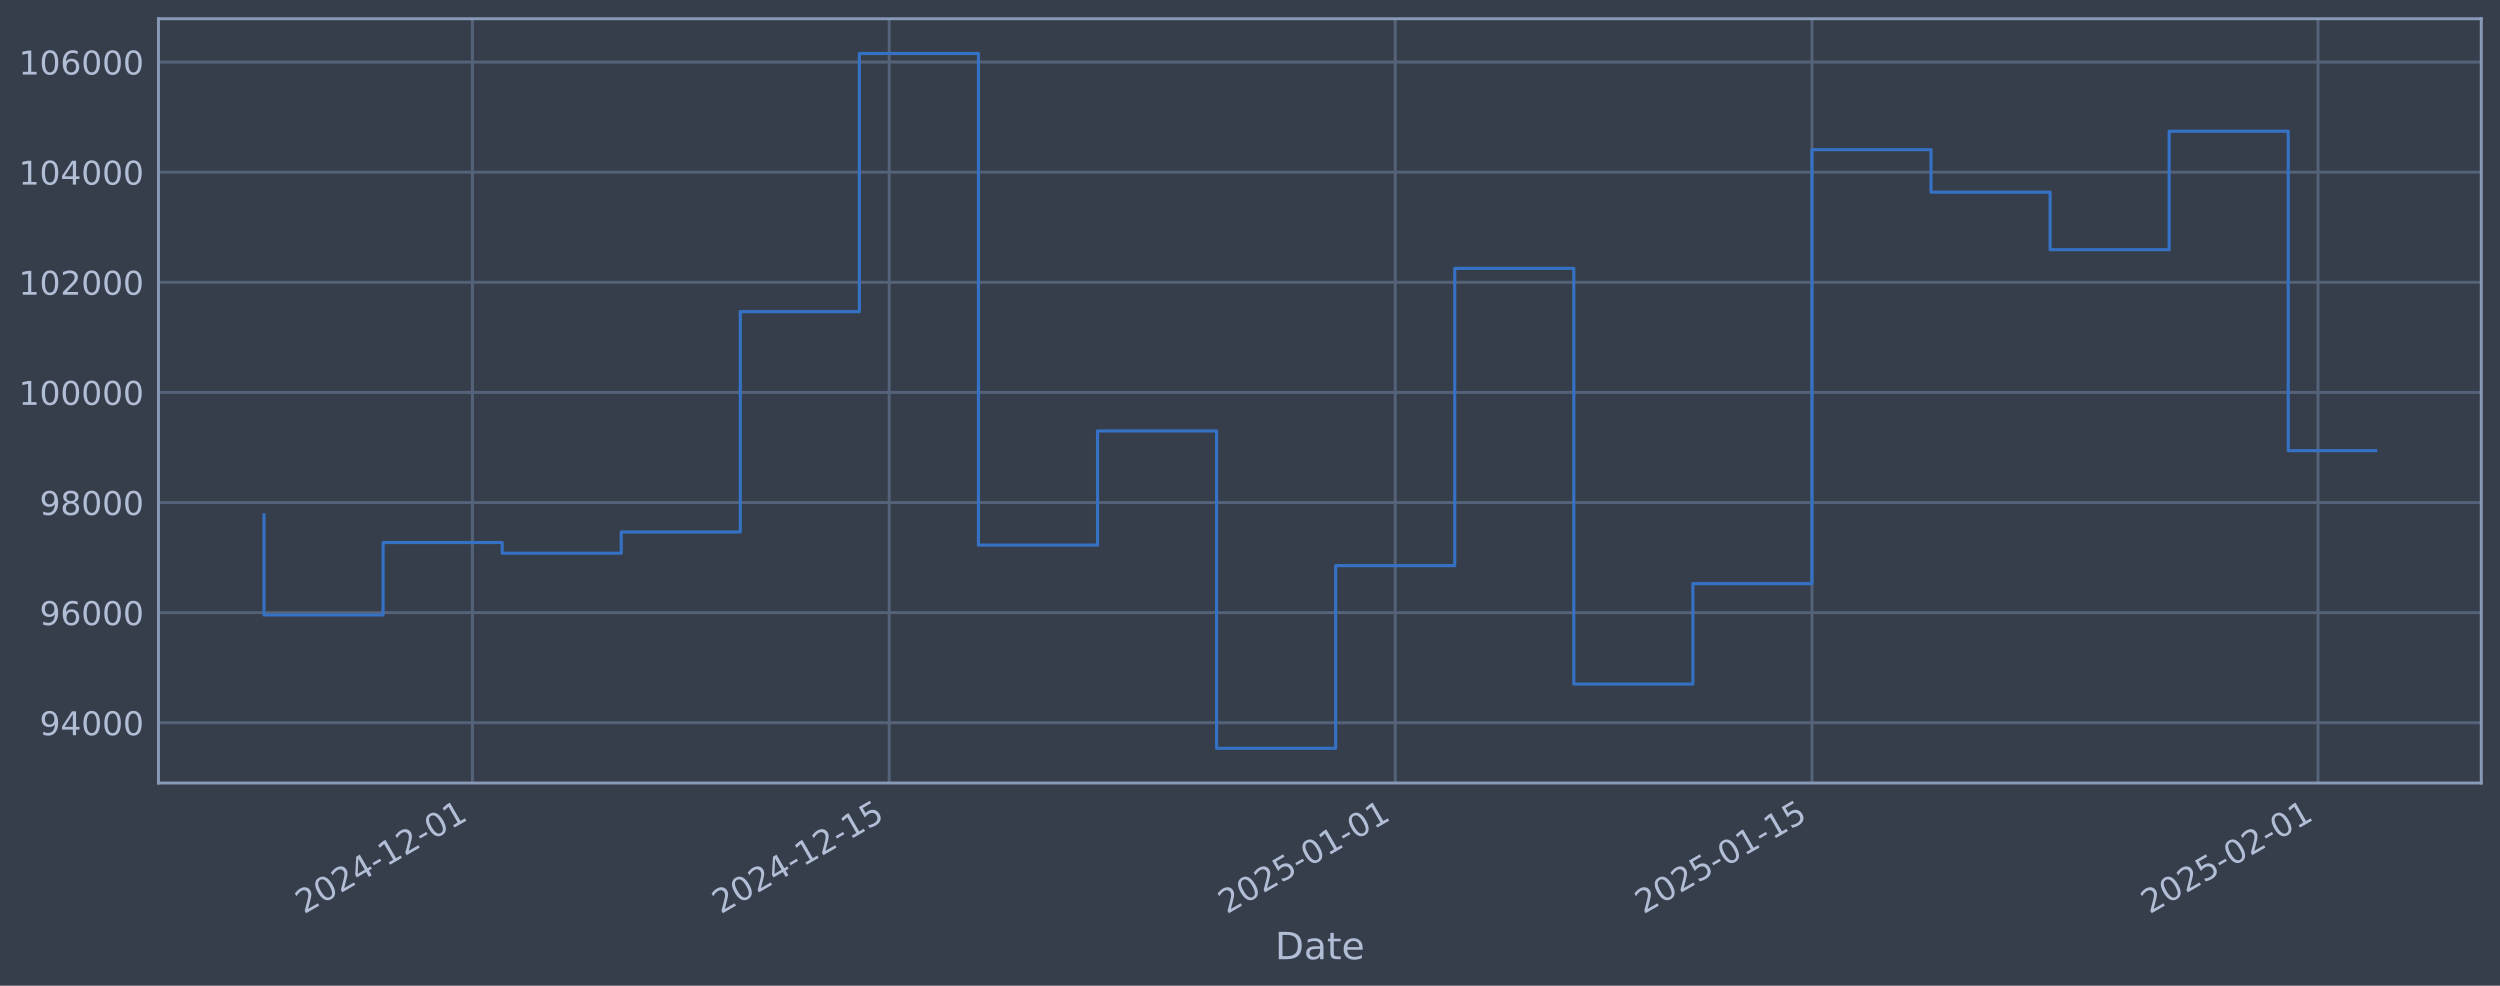
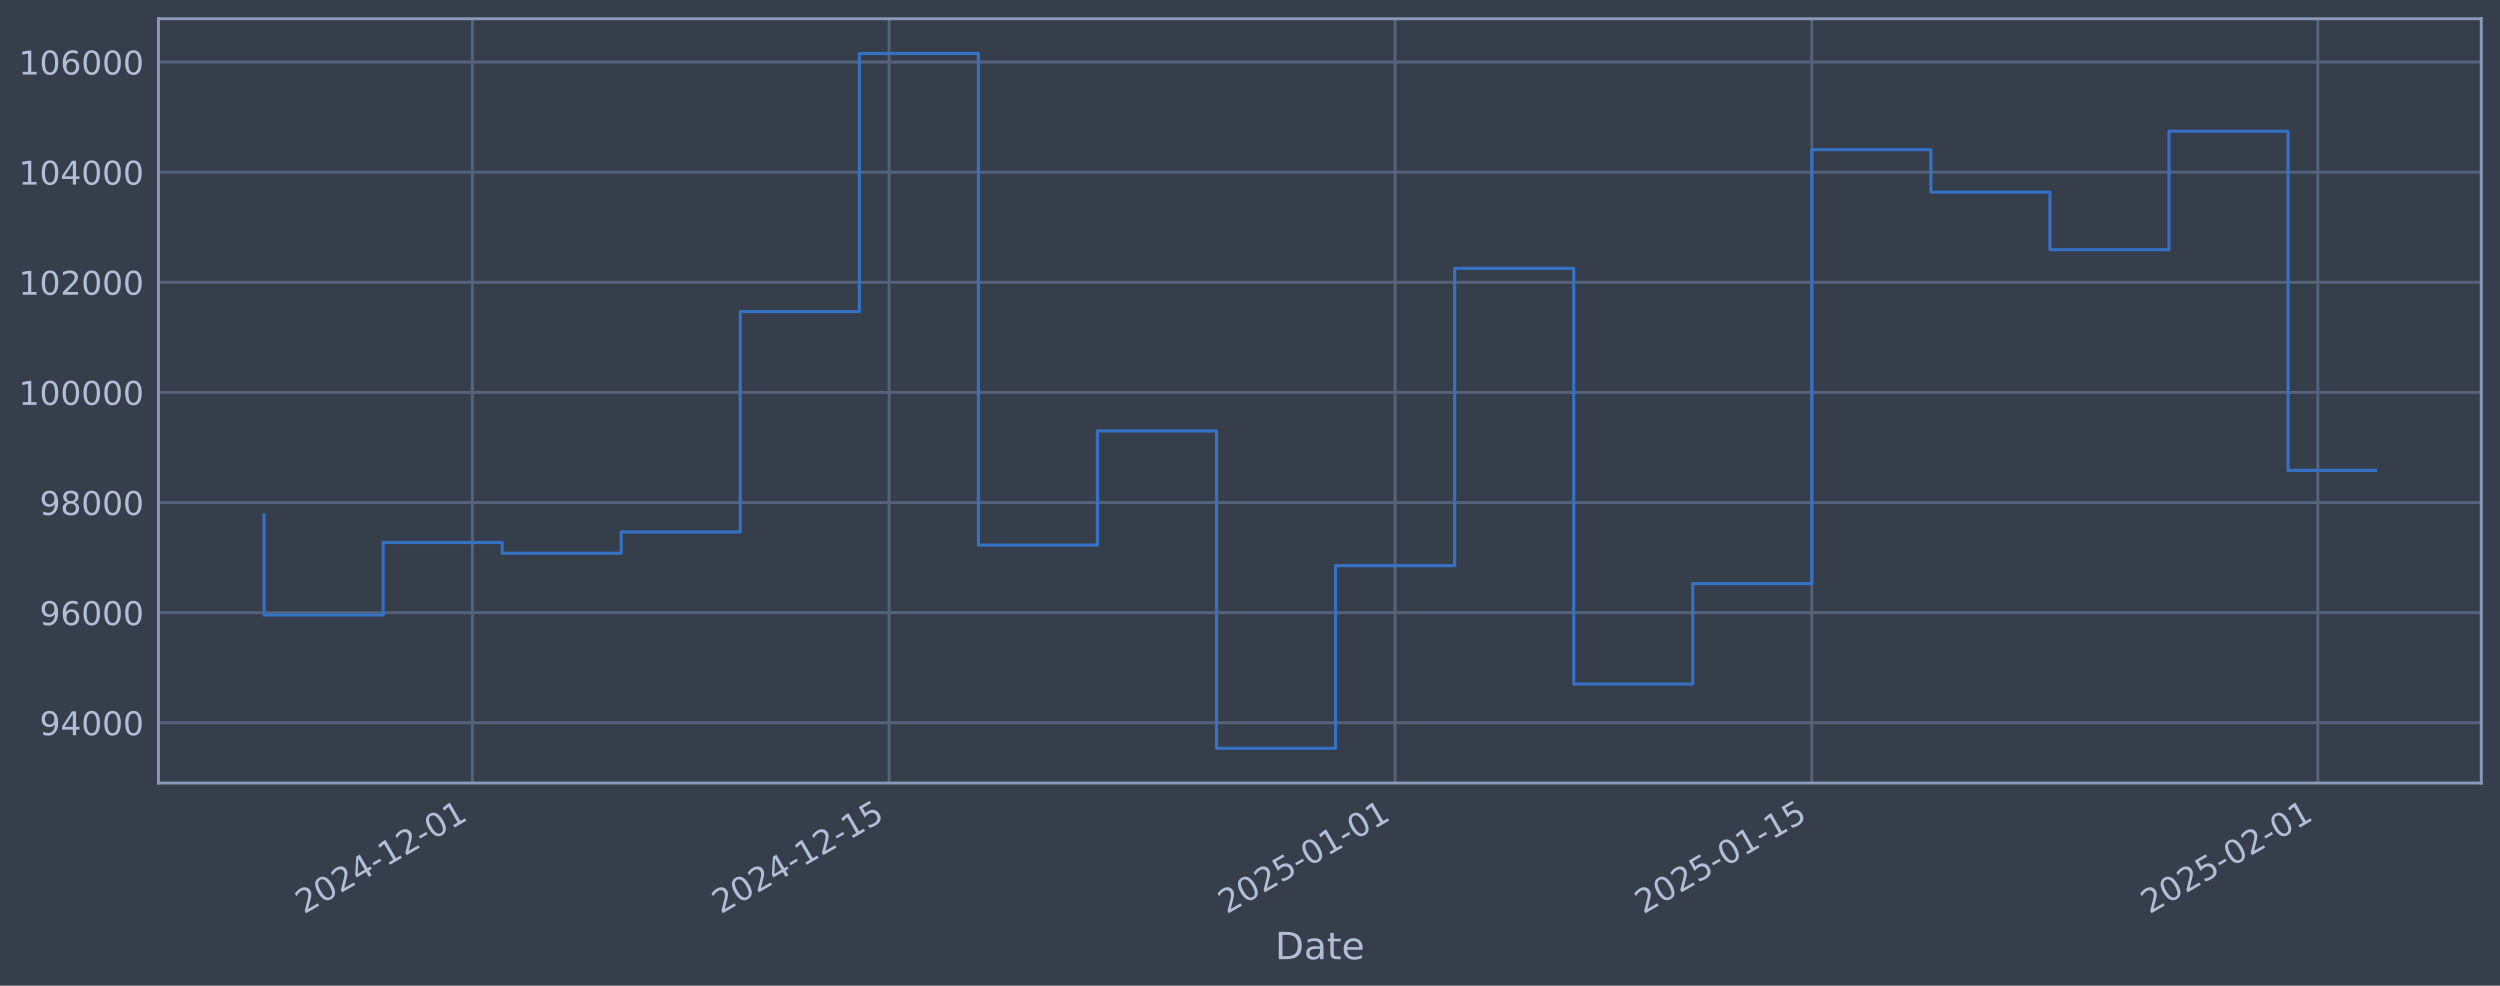
<svg xmlns="http://www.w3.org/2000/svg" xmlns:xlink="http://www.w3.org/1999/xlink" width="960.9pt" height="378.87pt" viewBox="0 0 960.9 378.87" version="1.1">
  <defs>
    <style type="text/css">*{stroke-linejoin: round; stroke-linecap: butt}</style>
  </defs>
  <g id="figure_1">
    <g id="patch_1">
      <path d="M 0 378.87  L 960.9 378.87  L 960.9 0  L 0 0  z " style="fill: #373e4b" />
    </g>
    <g id="axes_1">
      <g id="patch_2">
        <path d="M 60.901 300.96  L 953.701 300.96  L 953.701 7.2  L 60.901 7.2  z " style="fill: #373e4b" />
      </g>
      <g id="matplotlib.axis_1">
        <g id="xtick_1">
          <g id="line2d_1">
-             <path d="M 181.573 300.96  L 181.573 7.2  " clip-path="url(#p714c19e491)" style="fill: none; stroke: #546379; stroke-width: 1.12; stroke-linecap: square" />
+             <path d="M 181.566 300.96  L 181.566 7.2  " clip-path="url(#pb4c048cf12)" style="fill: none; stroke: #546379; stroke-width: 1.12; stroke-linecap: square" />
          </g>
          <g id="line2d_2" />
          <g id="text_1">
-             <g style="fill: #b1bed6" transform="translate(116.8474 351.4642) rotate(-30) scale(0.126 -0.126)">
+             <g style="fill: #b1bed6" transform="translate(116.8401 351.4642) rotate(-30) scale(0.126 -0.126)">
              <defs>
                <path id="DejaVuSans-32" d="M 1228 531  L 3431 531  L 3431 0  L 469 0  L 469 531  Q 828 903 1448 1529  Q 2069 2156 2228 2338  Q 2531 2678 2651 2914  Q 2772 3150 2772 3378  Q 2772 3750 2511 3984  Q 2250 4219 1831 4219  Q 1534 4219 1204 4116  Q 875 4013 500 3803  L 500 4441  Q 881 4594 1212 4672  Q 1544 4750 1819 4750  Q 2544 4750 2975 4387  Q 3406 4025 3406 3419  Q 3406 3131 3298 2873  Q 3191 2616 2906 2266  Q 2828 2175 2409 1742  Q 1991 1309 1228 531  z " transform="scale(0.015625)" />
                <path id="DejaVuSans-30" d="M 2034 4250  Q 1547 4250 1301 3770  Q 1056 3291 1056 2328  Q 1056 1369 1301 889  Q 1547 409 2034 409  Q 2525 409 2770 889  Q 3016 1369 3016 2328  Q 3016 3291 2770 3770  Q 2525 4250 2034 4250  z M 2034 4750  Q 2819 4750 3233 4129  Q 3647 3509 3647 2328  Q 3647 1150 3233 529  Q 2819 -91 2034 -91  Q 1250 -91 836 529  Q 422 1150 422 2328  Q 422 3509 836 4129  Q 1250 4750 2034 4750  z " transform="scale(0.015625)" />
                <path id="DejaVuSans-34" d="M 2419 4116  L 825 1625  L 2419 1625  L 2419 4116  z M 2253 4666  L 3047 4666  L 3047 1625  L 3713 1625  L 3713 1100  L 3047 1100  L 3047 0  L 2419 0  L 2419 1100  L 313 1100  L 313 1709  L 2253 4666  z " transform="scale(0.015625)" />
                <path id="DejaVuSans-2d" d="M 313 2009  L 1997 2009  L 1997 1497  L 313 1497  L 313 2009  z " transform="scale(0.015625)" />
                <path id="DejaVuSans-31" d="M 794 531  L 1825 531  L 1825 4091  L 703 3866  L 703 4441  L 1819 4666  L 2450 4666  L 2450 531  L 3481 531  L 3481 0  L 794 0  L 794 531  z " transform="scale(0.015625)" />
              </defs>
              <use xlink:href="#DejaVuSans-32" />
              <use xlink:href="#DejaVuSans-30" transform="translate(63.62305 0)" />
              <use xlink:href="#DejaVuSans-32" transform="translate(127.2461 0)" />
              <use xlink:href="#DejaVuSans-34" transform="translate(190.8691 0)" />
              <use xlink:href="#DejaVuSans-2d" transform="translate(254.4922 0)" />
              <use xlink:href="#DejaVuSans-31" transform="translate(290.5762 0)" />
              <use xlink:href="#DejaVuSans-32" transform="translate(354.1992 0)" />
              <use xlink:href="#DejaVuSans-2d" transform="translate(417.8223 0)" />
              <use xlink:href="#DejaVuSans-30" transform="translate(453.9062 0)" />
              <use xlink:href="#DejaVuSans-31" transform="translate(517.5293 0)" />
            </g>
          </g>
        </g>
        <g id="xtick_2">
          <g id="line2d_3">
-             <path d="M 341.754 300.96  L 341.754 7.2  " clip-path="url(#p714c19e491)" style="fill: none; stroke: #546379; stroke-width: 1.12; stroke-linecap: square" />
+             <path d="M 341.732 300.96  L 341.732 7.2  " clip-path="url(#pb4c048cf12)" style="fill: none; stroke: #546379; stroke-width: 1.12; stroke-linecap: square" />
          </g>
          <g id="line2d_4" />
          <g id="text_2">
-             <g style="fill: #b1bed6" transform="translate(277.0285 351.4642) rotate(-30) scale(0.126 -0.126)">
+             <g style="fill: #b1bed6" transform="translate(277.0066 351.4642) rotate(-30) scale(0.126 -0.126)">
              <defs>
                <path id="DejaVuSans-35" d="M 691 4666  L 3169 4666  L 3169 4134  L 1269 4134  L 1269 2991  Q 1406 3038 1543 3061  Q 1681 3084 1819 3084  Q 2600 3084 3056 2656  Q 3513 2228 3513 1497  Q 3513 744 3044 326  Q 2575 -91 1722 -91  Q 1428 -91 1123 -41  Q 819 9 494 109  L 494 744  Q 775 591 1075 516  Q 1375 441 1709 441  Q 2250 441 2565 725  Q 2881 1009 2881 1497  Q 2881 1984 2565 2268  Q 2250 2553 1709 2553  Q 1456 2553 1204 2497  Q 953 2441 691 2322  L 691 4666  z " transform="scale(0.015625)" />
              </defs>
              <use xlink:href="#DejaVuSans-32" />
              <use xlink:href="#DejaVuSans-30" transform="translate(63.62305 0)" />
              <use xlink:href="#DejaVuSans-32" transform="translate(127.2461 0)" />
              <use xlink:href="#DejaVuSans-34" transform="translate(190.8691 0)" />
              <use xlink:href="#DejaVuSans-2d" transform="translate(254.4922 0)" />
              <use xlink:href="#DejaVuSans-31" transform="translate(290.5762 0)" />
              <use xlink:href="#DejaVuSans-32" transform="translate(354.1992 0)" />
              <use xlink:href="#DejaVuSans-2d" transform="translate(417.8223 0)" />
              <use xlink:href="#DejaVuSans-31" transform="translate(453.9062 0)" />
              <use xlink:href="#DejaVuSans-35" transform="translate(517.5293 0)" />
            </g>
          </g>
        </g>
        <g id="xtick_3">
          <g id="line2d_5">
-             <path d="M 536.26 300.96  L 536.26 7.2  " clip-path="url(#p714c19e491)" style="fill: none; stroke: #546379; stroke-width: 1.12; stroke-linecap: square" />
+             <path d="M 536.22 300.96  L 536.22 7.2  " clip-path="url(#pb4c048cf12)" style="fill: none; stroke: #546379; stroke-width: 1.12; stroke-linecap: square" />
          </g>
          <g id="line2d_6" />
          <g id="text_3">
-             <g style="fill: #b1bed6" transform="translate(471.5341 351.4642) rotate(-30) scale(0.126 -0.126)">
+             <g style="fill: #b1bed6" transform="translate(471.4946 351.4642) rotate(-30) scale(0.126 -0.126)">
              <use xlink:href="#DejaVuSans-32" />
              <use xlink:href="#DejaVuSans-30" transform="translate(63.62305 0)" />
              <use xlink:href="#DejaVuSans-32" transform="translate(127.2461 0)" />
              <use xlink:href="#DejaVuSans-35" transform="translate(190.8691 0)" />
              <use xlink:href="#DejaVuSans-2d" transform="translate(254.4922 0)" />
              <use xlink:href="#DejaVuSans-30" transform="translate(290.5762 0)" />
              <use xlink:href="#DejaVuSans-31" transform="translate(354.1992 0)" />
              <use xlink:href="#DejaVuSans-2d" transform="translate(417.8223 0)" />
              <use xlink:href="#DejaVuSans-30" transform="translate(453.9062 0)" />
              <use xlink:href="#DejaVuSans-31" transform="translate(517.5293 0)" />
            </g>
          </g>
        </g>
        <g id="xtick_4">
          <g id="line2d_7">
-             <path d="M 696.441 300.96  L 696.441 7.2  " clip-path="url(#p714c19e491)" style="fill: none; stroke: #546379; stroke-width: 1.12; stroke-linecap: square" />
+             <path d="M 696.387 300.96  L 696.387 7.2  " clip-path="url(#pb4c048cf12)" style="fill: none; stroke: #546379; stroke-width: 1.12; stroke-linecap: square" />
          </g>
          <g id="line2d_8" />
          <g id="text_4">
-             <g style="fill: #b1bed6" transform="translate(631.7152 351.4642) rotate(-30) scale(0.126 -0.126)">
+             <g style="fill: #b1bed6" transform="translate(631.6612 351.4642) rotate(-30) scale(0.126 -0.126)">
              <use xlink:href="#DejaVuSans-32" />
              <use xlink:href="#DejaVuSans-30" transform="translate(63.62305 0)" />
              <use xlink:href="#DejaVuSans-32" transform="translate(127.2461 0)" />
              <use xlink:href="#DejaVuSans-35" transform="translate(190.8691 0)" />
              <use xlink:href="#DejaVuSans-2d" transform="translate(254.4922 0)" />
              <use xlink:href="#DejaVuSans-30" transform="translate(290.5762 0)" />
              <use xlink:href="#DejaVuSans-31" transform="translate(354.1992 0)" />
              <use xlink:href="#DejaVuSans-2d" transform="translate(417.8223 0)" />
              <use xlink:href="#DejaVuSans-31" transform="translate(453.9062 0)" />
              <use xlink:href="#DejaVuSans-35" transform="translate(517.5293 0)" />
            </g>
          </g>
        </g>
        <g id="xtick_5">
          <g id="line2d_9">
-             <path d="M 890.946 300.96  L 890.946 7.2  " clip-path="url(#p714c19e491)" style="fill: none; stroke: #546379; stroke-width: 1.12; stroke-linecap: square" />
+             <path d="M 890.875 300.96  L 890.875 7.2  " clip-path="url(#pb4c048cf12)" style="fill: none; stroke: #546379; stroke-width: 1.12; stroke-linecap: square" />
          </g>
          <g id="line2d_10" />
          <g id="text_5">
-             <g style="fill: #b1bed6" transform="translate(826.2209 351.4642) rotate(-30) scale(0.126 -0.126)">
+             <g style="fill: #b1bed6" transform="translate(826.1491 351.4642) rotate(-30) scale(0.126 -0.126)">
              <use xlink:href="#DejaVuSans-32" />
              <use xlink:href="#DejaVuSans-30" transform="translate(63.62305 0)" />
              <use xlink:href="#DejaVuSans-32" transform="translate(127.2461 0)" />
              <use xlink:href="#DejaVuSans-35" transform="translate(190.8691 0)" />
              <use xlink:href="#DejaVuSans-2d" transform="translate(254.4922 0)" />
              <use xlink:href="#DejaVuSans-30" transform="translate(290.5762 0)" />
              <use xlink:href="#DejaVuSans-32" transform="translate(354.1992 0)" />
              <use xlink:href="#DejaVuSans-2d" transform="translate(417.8223 0)" />
              <use xlink:href="#DejaVuSans-30" transform="translate(453.9062 0)" />
              <use xlink:href="#DejaVuSans-31" transform="translate(517.5293 0)" />
            </g>
          </g>
        </g>
        <g id="text_6">
          <g style="fill: #b1bed6" transform="translate(490.0914 368.6753) scale(0.144 -0.144)">
            <defs>
              <path id="DejaVuSans-44" d="M 1259 4147  L 1259 519  L 2022 519  Q 2988 519 3436 956  Q 3884 1394 3884 2338  Q 3884 3275 3436 3711  Q 2988 4147 2022 4147  L 1259 4147  z M 628 4666  L 1925 4666  Q 3281 4666 3915 4102  Q 4550 3538 4550 2338  Q 4550 1131 3912 565  Q 3275 0 1925 0  L 628 0  L 628 4666  z " transform="scale(0.015625)" />
              <path id="DejaVuSans-61" d="M 2194 1759  Q 1497 1759 1228 1600  Q 959 1441 959 1056  Q 959 750 1161 570  Q 1363 391 1709 391  Q 2188 391 2477 730  Q 2766 1069 2766 1631  L 2766 1759  L 2194 1759  z M 3341 1997  L 3341 0  L 2766 0  L 2766 531  Q 2569 213 2275 61  Q 1981 -91 1556 -91  Q 1019 -91 701 211  Q 384 513 384 1019  Q 384 1609 779 1909  Q 1175 2209 1959 2209  L 2766 2209  L 2766 2266  Q 2766 2663 2505 2880  Q 2244 3097 1772 3097  Q 1472 3097 1187 3025  Q 903 2953 641 2809  L 641 3341  Q 956 3463 1253 3523  Q 1550 3584 1831 3584  Q 2591 3584 2966 3190  Q 3341 2797 3341 1997  z " transform="scale(0.015625)" />
              <path id="DejaVuSans-74" d="M 1172 4494  L 1172 3500  L 2356 3500  L 2356 3053  L 1172 3053  L 1172 1153  Q 1172 725 1289 603  Q 1406 481 1766 481  L 2356 481  L 2356 0  L 1766 0  Q 1100 0 847 248  Q 594 497 594 1153  L 594 3053  L 172 3053  L 172 3500  L 594 3500  L 594 4494  L 1172 4494  z " transform="scale(0.015625)" />
              <path id="DejaVuSans-65" d="M 3597 1894  L 3597 1613  L 953 1613  Q 991 1019 1311 708  Q 1631 397 2203 397  Q 2534 397 2845 478  Q 3156 559 3463 722  L 3463 178  Q 3153 47 2828 -22  Q 2503 -91 2169 -91  Q 1331 -91 842 396  Q 353 884 353 1716  Q 353 2575 817 3079  Q 1281 3584 2069 3584  Q 2775 3584 3186 3129  Q 3597 2675 3597 1894  z M 3022 2063  Q 3016 2534 2758 2815  Q 2500 3097 2075 3097  Q 1594 3097 1305 2825  Q 1016 2553 972 2059  L 3022 2063  z " transform="scale(0.015625)" />
            </defs>
            <use xlink:href="#DejaVuSans-44" />
            <use xlink:href="#DejaVuSans-61" transform="translate(77.00195 0)" />
            <use xlink:href="#DejaVuSans-74" transform="translate(138.2812 0)" />
            <use xlink:href="#DejaVuSans-65" transform="translate(177.4902 0)" />
          </g>
        </g>
      </g>
      <g id="matplotlib.axis_2">
        <g id="ytick_1">
          <g id="line2d_11">
-             <path d="M 60.901 277.797  L 953.701 277.797  " clip-path="url(#p714c19e491)" style="fill: none; stroke: #546379; stroke-width: 1.12; stroke-linecap: square" />
+             <path d="M 60.901 277.797  L 953.701 277.797  " clip-path="url(#pb4c048cf12)" style="fill: none; stroke: #546379; stroke-width: 1.12; stroke-linecap: square" />
          </g>
          <g id="line2d_12" />
          <g id="text_7">
            <g style="fill: #b1bed6" transform="translate(15.21675 282.5841) scale(0.126 -0.126)">
              <defs>
                <path id="DejaVuSans-39" d="M 703 97  L 703 672  Q 941 559 1184 500  Q 1428 441 1663 441  Q 2288 441 2617 861  Q 2947 1281 2994 2138  Q 2813 1869 2534 1725  Q 2256 1581 1919 1581  Q 1219 1581 811 2004  Q 403 2428 403 3163  Q 403 3881 828 4315  Q 1253 4750 1959 4750  Q 2769 4750 3195 4129  Q 3622 3509 3622 2328  Q 3622 1225 3098 567  Q 2575 -91 1691 -91  Q 1453 -91 1209 -44  Q 966 3 703 97  z M 1959 2075  Q 2384 2075 2632 2365  Q 2881 2656 2881 3163  Q 2881 3666 2632 3958  Q 2384 4250 1959 4250  Q 1534 4250 1286 3958  Q 1038 3666 1038 3163  Q 1038 2656 1286 2365  Q 1534 2075 1959 2075  z " transform="scale(0.015625)" />
              </defs>
              <use xlink:href="#DejaVuSans-39" />
              <use xlink:href="#DejaVuSans-34" transform="translate(63.62305 0)" />
              <use xlink:href="#DejaVuSans-30" transform="translate(127.2461 0)" />
              <use xlink:href="#DejaVuSans-30" transform="translate(190.8691 0)" />
              <use xlink:href="#DejaVuSans-30" transform="translate(254.4922 0)" />
            </g>
          </g>
        </g>
        <g id="ytick_2">
          <g id="line2d_13">
-             <path d="M 60.901 235.473  L 953.701 235.473  " clip-path="url(#p714c19e491)" style="fill: none; stroke: #546379; stroke-width: 1.12; stroke-linecap: square" />
+             <path d="M 60.901 235.473  L 953.701 235.473  " clip-path="url(#pb4c048cf12)" style="fill: none; stroke: #546379; stroke-width: 1.12; stroke-linecap: square" />
          </g>
          <g id="line2d_14" />
          <g id="text_8">
            <g style="fill: #b1bed6" transform="translate(15.21675 240.2602) scale(0.126 -0.126)">
              <defs>
                <path id="DejaVuSans-36" d="M 2113 2584  Q 1688 2584 1439 2293  Q 1191 2003 1191 1497  Q 1191 994 1439 701  Q 1688 409 2113 409  Q 2538 409 2786 701  Q 3034 994 3034 1497  Q 3034 2003 2786 2293  Q 2538 2584 2113 2584  z M 3366 4563  L 3366 3988  Q 3128 4100 2886 4159  Q 2644 4219 2406 4219  Q 1781 4219 1451 3797  Q 1122 3375 1075 2522  Q 1259 2794 1537 2939  Q 1816 3084 2150 3084  Q 2853 3084 3261 2657  Q 3669 2231 3669 1497  Q 3669 778 3244 343  Q 2819 -91 2113 -91  Q 1303 -91 875 529  Q 447 1150 447 2328  Q 447 3434 972 4092  Q 1497 4750 2381 4750  Q 2619 4750 2861 4703  Q 3103 4656 3366 4563  z " transform="scale(0.015625)" />
              </defs>
              <use xlink:href="#DejaVuSans-39" />
              <use xlink:href="#DejaVuSans-36" transform="translate(63.62305 0)" />
              <use xlink:href="#DejaVuSans-30" transform="translate(127.2461 0)" />
              <use xlink:href="#DejaVuSans-30" transform="translate(190.8691 0)" />
              <use xlink:href="#DejaVuSans-30" transform="translate(254.4922 0)" />
            </g>
          </g>
        </g>
        <g id="ytick_3">
          <g id="line2d_15">
-             <path d="M 60.901 193.149  L 953.701 193.149  " clip-path="url(#p714c19e491)" style="fill: none; stroke: #546379; stroke-width: 1.12; stroke-linecap: square" />
+             <path d="M 60.901 193.149  L 953.701 193.149  " clip-path="url(#pb4c048cf12)" style="fill: none; stroke: #546379; stroke-width: 1.12; stroke-linecap: square" />
          </g>
          <g id="line2d_16" />
          <g id="text_9">
            <g style="fill: #b1bed6" transform="translate(15.21675 197.9364) scale(0.126 -0.126)">
              <defs>
                <path id="DejaVuSans-38" d="M 2034 2216  Q 1584 2216 1326 1975  Q 1069 1734 1069 1313  Q 1069 891 1326 650  Q 1584 409 2034 409  Q 2484 409 2743 651  Q 3003 894 3003 1313  Q 3003 1734 2745 1975  Q 2488 2216 2034 2216  z M 1403 2484  Q 997 2584 770 2862  Q 544 3141 544 3541  Q 544 4100 942 4425  Q 1341 4750 2034 4750  Q 2731 4750 3128 4425  Q 3525 4100 3525 3541  Q 3525 3141 3298 2862  Q 3072 2584 2669 2484  Q 3125 2378 3379 2068  Q 3634 1759 3634 1313  Q 3634 634 3220 271  Q 2806 -91 2034 -91  Q 1263 -91 848 271  Q 434 634 434 1313  Q 434 1759 690 2068  Q 947 2378 1403 2484  z M 1172 3481  Q 1172 3119 1398 2916  Q 1625 2713 2034 2713  Q 2441 2713 2670 2916  Q 2900 3119 2900 3481  Q 2900 3844 2670 4047  Q 2441 4250 2034 4250  Q 1625 4250 1398 4047  Q 1172 3844 1172 3481  z " transform="scale(0.015625)" />
              </defs>
              <use xlink:href="#DejaVuSans-39" />
              <use xlink:href="#DejaVuSans-38" transform="translate(63.62305 0)" />
              <use xlink:href="#DejaVuSans-30" transform="translate(127.2461 0)" />
              <use xlink:href="#DejaVuSans-30" transform="translate(190.8691 0)" />
              <use xlink:href="#DejaVuSans-30" transform="translate(254.4922 0)" />
            </g>
          </g>
        </g>
        <g id="ytick_4">
          <g id="line2d_17">
-             <path d="M 60.901 150.826  L 953.701 150.826  " clip-path="url(#p714c19e491)" style="fill: none; stroke: #546379; stroke-width: 1.12; stroke-linecap: square" />
+             <path d="M 60.901 150.826  L 953.701 150.826  " clip-path="url(#pb4c048cf12)" style="fill: none; stroke: #546379; stroke-width: 1.12; stroke-linecap: square" />
          </g>
          <g id="line2d_18" />
          <g id="text_10">
            <g style="fill: #b1bed6" transform="translate(7.2 155.6126) scale(0.126 -0.126)">
              <use xlink:href="#DejaVuSans-31" />
              <use xlink:href="#DejaVuSans-30" transform="translate(63.62305 0)" />
              <use xlink:href="#DejaVuSans-30" transform="translate(127.2461 0)" />
              <use xlink:href="#DejaVuSans-30" transform="translate(190.8691 0)" />
              <use xlink:href="#DejaVuSans-30" transform="translate(254.4922 0)" />
              <use xlink:href="#DejaVuSans-30" transform="translate(318.1152 0)" />
            </g>
          </g>
        </g>
        <g id="ytick_5">
          <g id="line2d_19">
-             <path d="M 60.901 108.502  L 953.701 108.502  " clip-path="url(#p714c19e491)" style="fill: none; stroke: #546379; stroke-width: 1.12; stroke-linecap: square" />
+             <path d="M 60.901 108.502  L 953.701 108.502  " clip-path="url(#pb4c048cf12)" style="fill: none; stroke: #546379; stroke-width: 1.12; stroke-linecap: square" />
          </g>
          <g id="line2d_20" />
          <g id="text_11">
            <g style="fill: #b1bed6" transform="translate(7.2 113.2888) scale(0.126 -0.126)">
              <use xlink:href="#DejaVuSans-31" />
              <use xlink:href="#DejaVuSans-30" transform="translate(63.62305 0)" />
              <use xlink:href="#DejaVuSans-32" transform="translate(127.2461 0)" />
              <use xlink:href="#DejaVuSans-30" transform="translate(190.8691 0)" />
              <use xlink:href="#DejaVuSans-30" transform="translate(254.4922 0)" />
              <use xlink:href="#DejaVuSans-30" transform="translate(318.1152 0)" />
            </g>
          </g>
        </g>
        <g id="ytick_6">
          <g id="line2d_21">
-             <path d="M 60.901 66.178  L 953.701 66.178  " clip-path="url(#p714c19e491)" style="fill: none; stroke: #546379; stroke-width: 1.12; stroke-linecap: square" />
+             <path d="M 60.901 66.178  L 953.701 66.178  " clip-path="url(#pb4c048cf12)" style="fill: none; stroke: #546379; stroke-width: 1.12; stroke-linecap: square" />
          </g>
          <g id="line2d_22" />
          <g id="text_12">
            <g style="fill: #b1bed6" transform="translate(7.2 70.96502) scale(0.126 -0.126)">
              <use xlink:href="#DejaVuSans-31" />
              <use xlink:href="#DejaVuSans-30" transform="translate(63.62305 0)" />
              <use xlink:href="#DejaVuSans-34" transform="translate(127.2461 0)" />
              <use xlink:href="#DejaVuSans-30" transform="translate(190.8691 0)" />
              <use xlink:href="#DejaVuSans-30" transform="translate(254.4922 0)" />
              <use xlink:href="#DejaVuSans-30" transform="translate(318.1152 0)" />
            </g>
          </g>
        </g>
        <g id="ytick_7">
          <g id="line2d_23">
-             <path d="M 60.901 23.854  L 953.701 23.854  " clip-path="url(#p714c19e491)" style="fill: none; stroke: #546379; stroke-width: 1.12; stroke-linecap: square" />
+             <path d="M 60.901 23.854  L 953.701 23.854  " clip-path="url(#pb4c048cf12)" style="fill: none; stroke: #546379; stroke-width: 1.12; stroke-linecap: square" />
          </g>
          <g id="line2d_24" />
          <g id="text_13">
            <g style="fill: #b1bed6" transform="translate(7.2 28.64121) scale(0.126 -0.126)">
              <use xlink:href="#DejaVuSans-31" />
              <use xlink:href="#DejaVuSans-30" transform="translate(63.62305 0)" />
              <use xlink:href="#DejaVuSans-36" transform="translate(127.2461 0)" />
              <use xlink:href="#DejaVuSans-30" transform="translate(190.8691 0)" />
              <use xlink:href="#DejaVuSans-30" transform="translate(254.4922 0)" />
              <use xlink:href="#DejaVuSans-30" transform="translate(318.1152 0)" />
            </g>
          </g>
        </g>
      </g>
      <g id="line2d_25">
-         <path d="M 101.482 197.87  L 101.482 236.383  L 147.248 236.383  L 147.248 208.521  L 193.014 208.521  L 193.014 212.628  L 238.78 212.628  L 238.78 204.459  L 284.546 204.459  L 284.546 119.77  L 330.312 119.77  L 330.312 20.553  L 376.079 20.553  L 376.079 209.517  L 421.845 209.517  L 421.845 165.636  L 467.611 165.636  L 467.611 287.607  L 513.377 287.607  L 513.377 217.409  L 559.143 217.409  L 559.143 103.141  L 604.909 103.141  L 604.909 262.927  L 650.675 262.927  L 650.675 224.318  L 696.441 224.318  L 696.441 57.525  L 742.207 57.525  L 742.207 73.859  L 787.973 73.859  L 787.973 95.961  L 833.739 95.961  L 833.739 50.434  L 879.505 50.434  L 879.505 173.206  L 913.119 173.206  " clip-path="url(#p714c19e491)" style="fill: none; stroke: #3572c6; stroke-width: 1.2; stroke-linecap: square" />
+         <path d="M 101.482 197.87  L 101.482 236.383  L 147.244 236.383  L 147.244 208.521  L 193.006 208.521  L 193.006 212.628  L 238.768 212.628  L 238.768 204.459  L 284.53 204.459  L 284.53 119.77  L 330.292 119.77  L 330.292 20.553  L 376.054 20.553  L 376.054 209.517  L 421.815 209.517  L 421.815 165.636  L 467.577 165.636  L 467.577 287.607  L 513.339 287.607  L 513.339 217.409  L 559.101 217.409  L 559.101 103.141  L 604.863 103.141  L 604.863 262.927  L 650.625 262.927  L 650.625 224.318  L 696.387 224.318  L 696.387 57.525  L 742.149 57.525  L 742.149 73.859  L 787.91 73.859  L 787.91 95.961  L 833.672 95.961  L 833.672 50.434  L 879.434 50.434  L 879.434 180.797  L 913.119 180.797  " clip-path="url(#pb4c048cf12)" style="fill: none; stroke: #3572c6; stroke-width: 1.2; stroke-linecap: square" />
      </g>
      <g id="patch_3">
        <path d="M 60.901 300.96  L 60.901 7.2  " style="fill: none; stroke: #899ab8; stroke-width: 1.12; stroke-linejoin: miter; stroke-linecap: square" />
      </g>
      <g id="patch_4">
        <path d="M 953.701 300.96  L 953.701 7.2  " style="fill: none; stroke: #899ab8; stroke-width: 1.12; stroke-linejoin: miter; stroke-linecap: square" />
      </g>
      <g id="patch_5">
        <path d="M 60.901 300.96  L 953.701 300.96  " style="fill: none; stroke: #899ab8; stroke-width: 1.12; stroke-linejoin: miter; stroke-linecap: square" />
      </g>
      <g id="patch_6">
        <path d="M 60.901 7.2  L 953.701 7.2  " style="fill: none; stroke: #899ab8; stroke-width: 1.12; stroke-linejoin: miter; stroke-linecap: square" />
      </g>
    </g>
  </g>
  <defs>
-     <clipPath id="p714c19e491">
+     <clipPath id="pb4c048cf12">
      <rect x="60.901" y="7.2" width="892.8" height="293.76" />
    </clipPath>
  </defs>
</svg>
